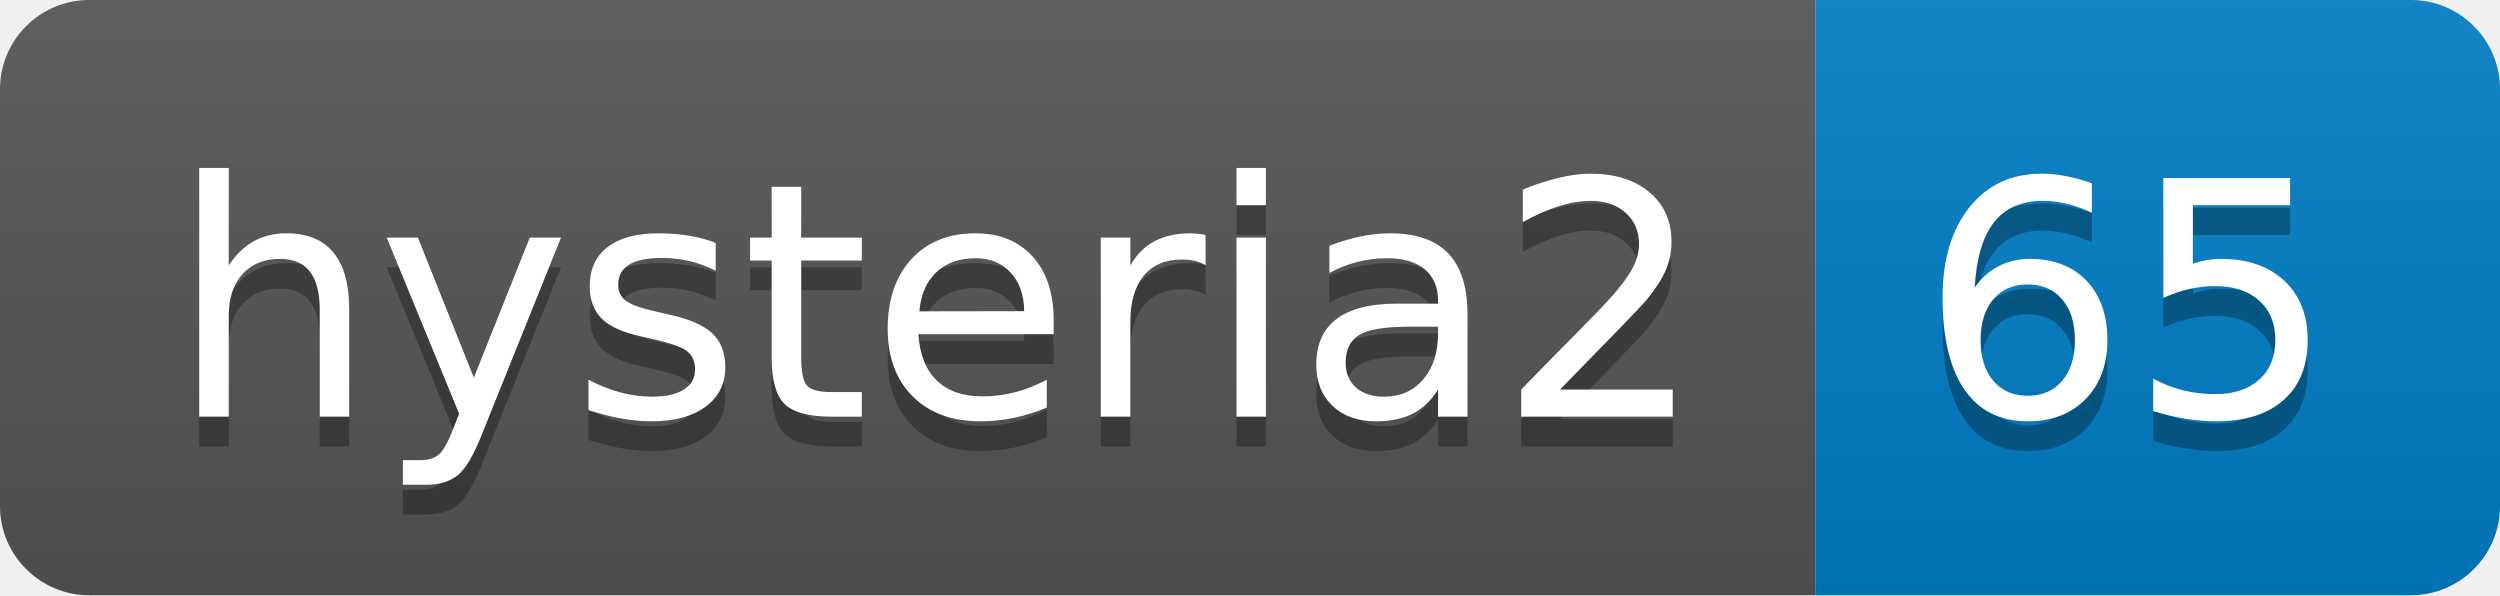
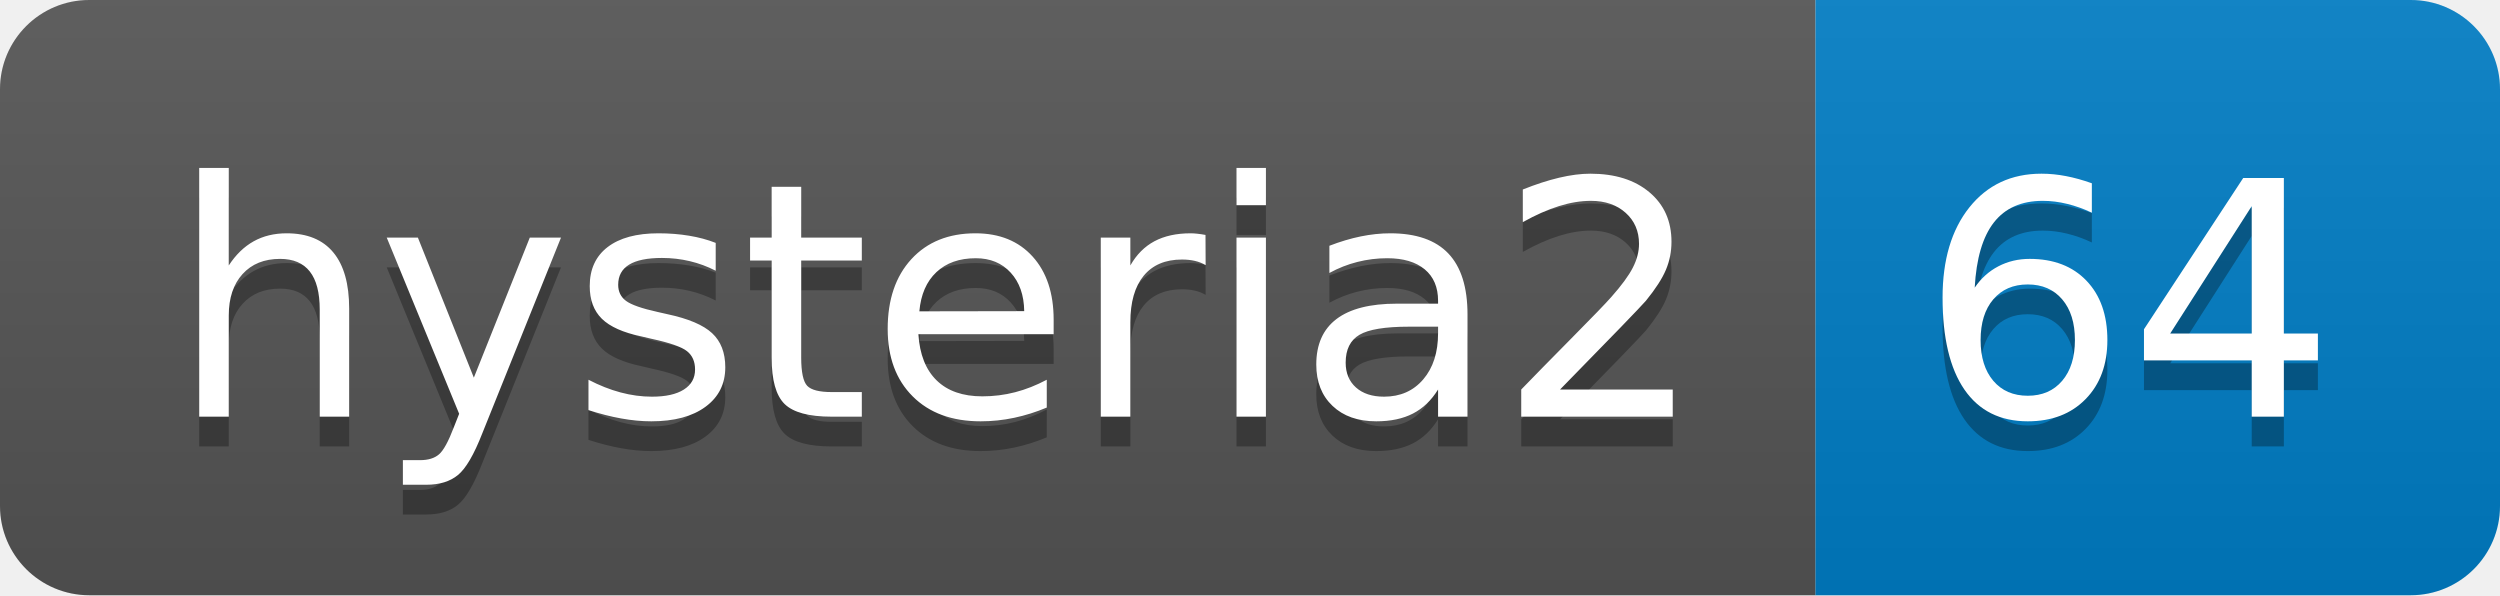
- <svg xmlns="http://www.w3.org/2000/svg" width="84" height="20" role="img" aria-label="hysteria2: 65">
+ <svg xmlns="http://www.w3.org/2000/svg" width="84" height="20" role="img" aria-label="hysteria2: 64">
  <linearGradient id="s" x2="0" y2="100%">
    <stop offset="0" stop-color="#bbb" stop-opacity=".1" />
    <stop offset="1" stop-opacity=".1" />
  </linearGradient>
  <clipPath id="r">
    <rect width="84" height="20" rx="3" fill="#fff" />
  </clipPath>
  <g clip-path="url(#r)">
    <rect width="61" height="20" fill="#555" />
    <rect x="61" width="23" height="20" fill="#007ec6" />
    <rect width="84" height="20" fill="url(#s)" />
  </g>
  <g fill="#fff" text-anchor="middle" font-family="Verdana,Geneva,DejaVu Sans,sans-serif" text-rendering="geometricPrecision" font-size="110">
    <text aria-hidden="true" x="315" y="150" fill="#010101" fill-opacity=".3" transform="scale(.1)" textLength="510">hysteria2</text>
    <text x="315" y="140" transform="scale(.1)" fill="#fff" textLength="510">hysteria2</text>
-     <text aria-hidden="true" x="715" y="150" fill="#010101" fill-opacity=".3" transform="scale(.1)" textLength="130">65</text>
-     <text x="715" y="140" transform="scale(.1)" fill="#fff" textLength="130">65</text>
+     <text aria-hidden="true" x="715" y="150" fill="#010101" fill-opacity=".3" transform="scale(.1)" textLength="130">64</text>
+     <text x="715" y="140" transform="scale(.1)" fill="#fff" textLength="130">64</text>
  </g>
</svg>
